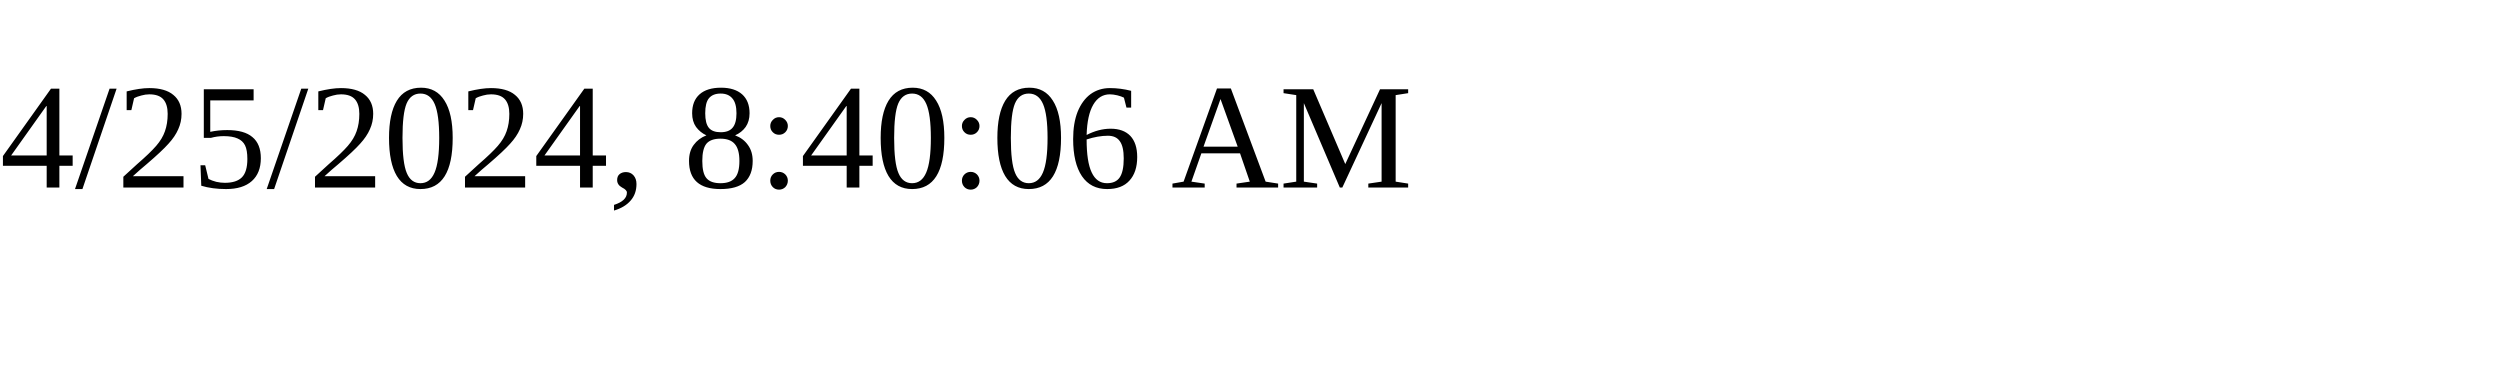
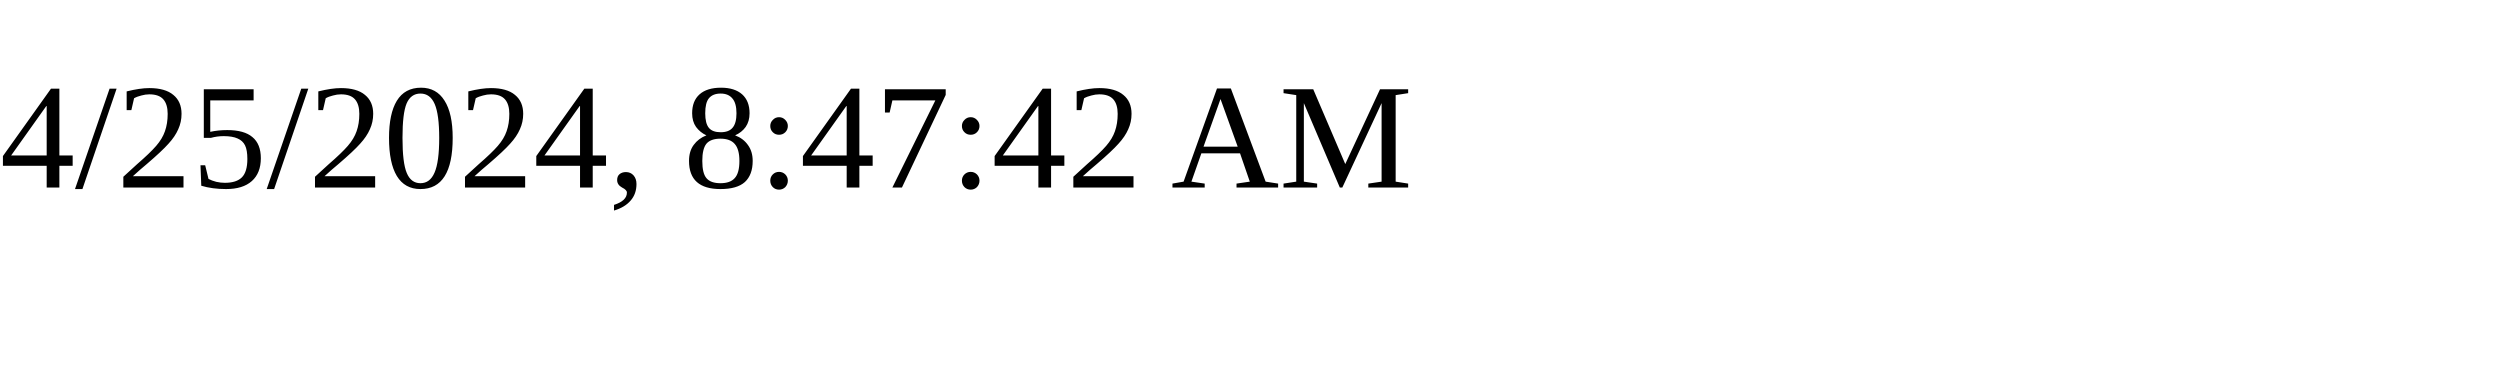
<svg xmlns="http://www.w3.org/2000/svg" height="30" width="200">
-   <text x="0" y="15">4/25/2024, 8:40:06 AM</text>
+   <text x="0" y="15">4/25/2024, 8:47:42 AM</text>
</svg>
